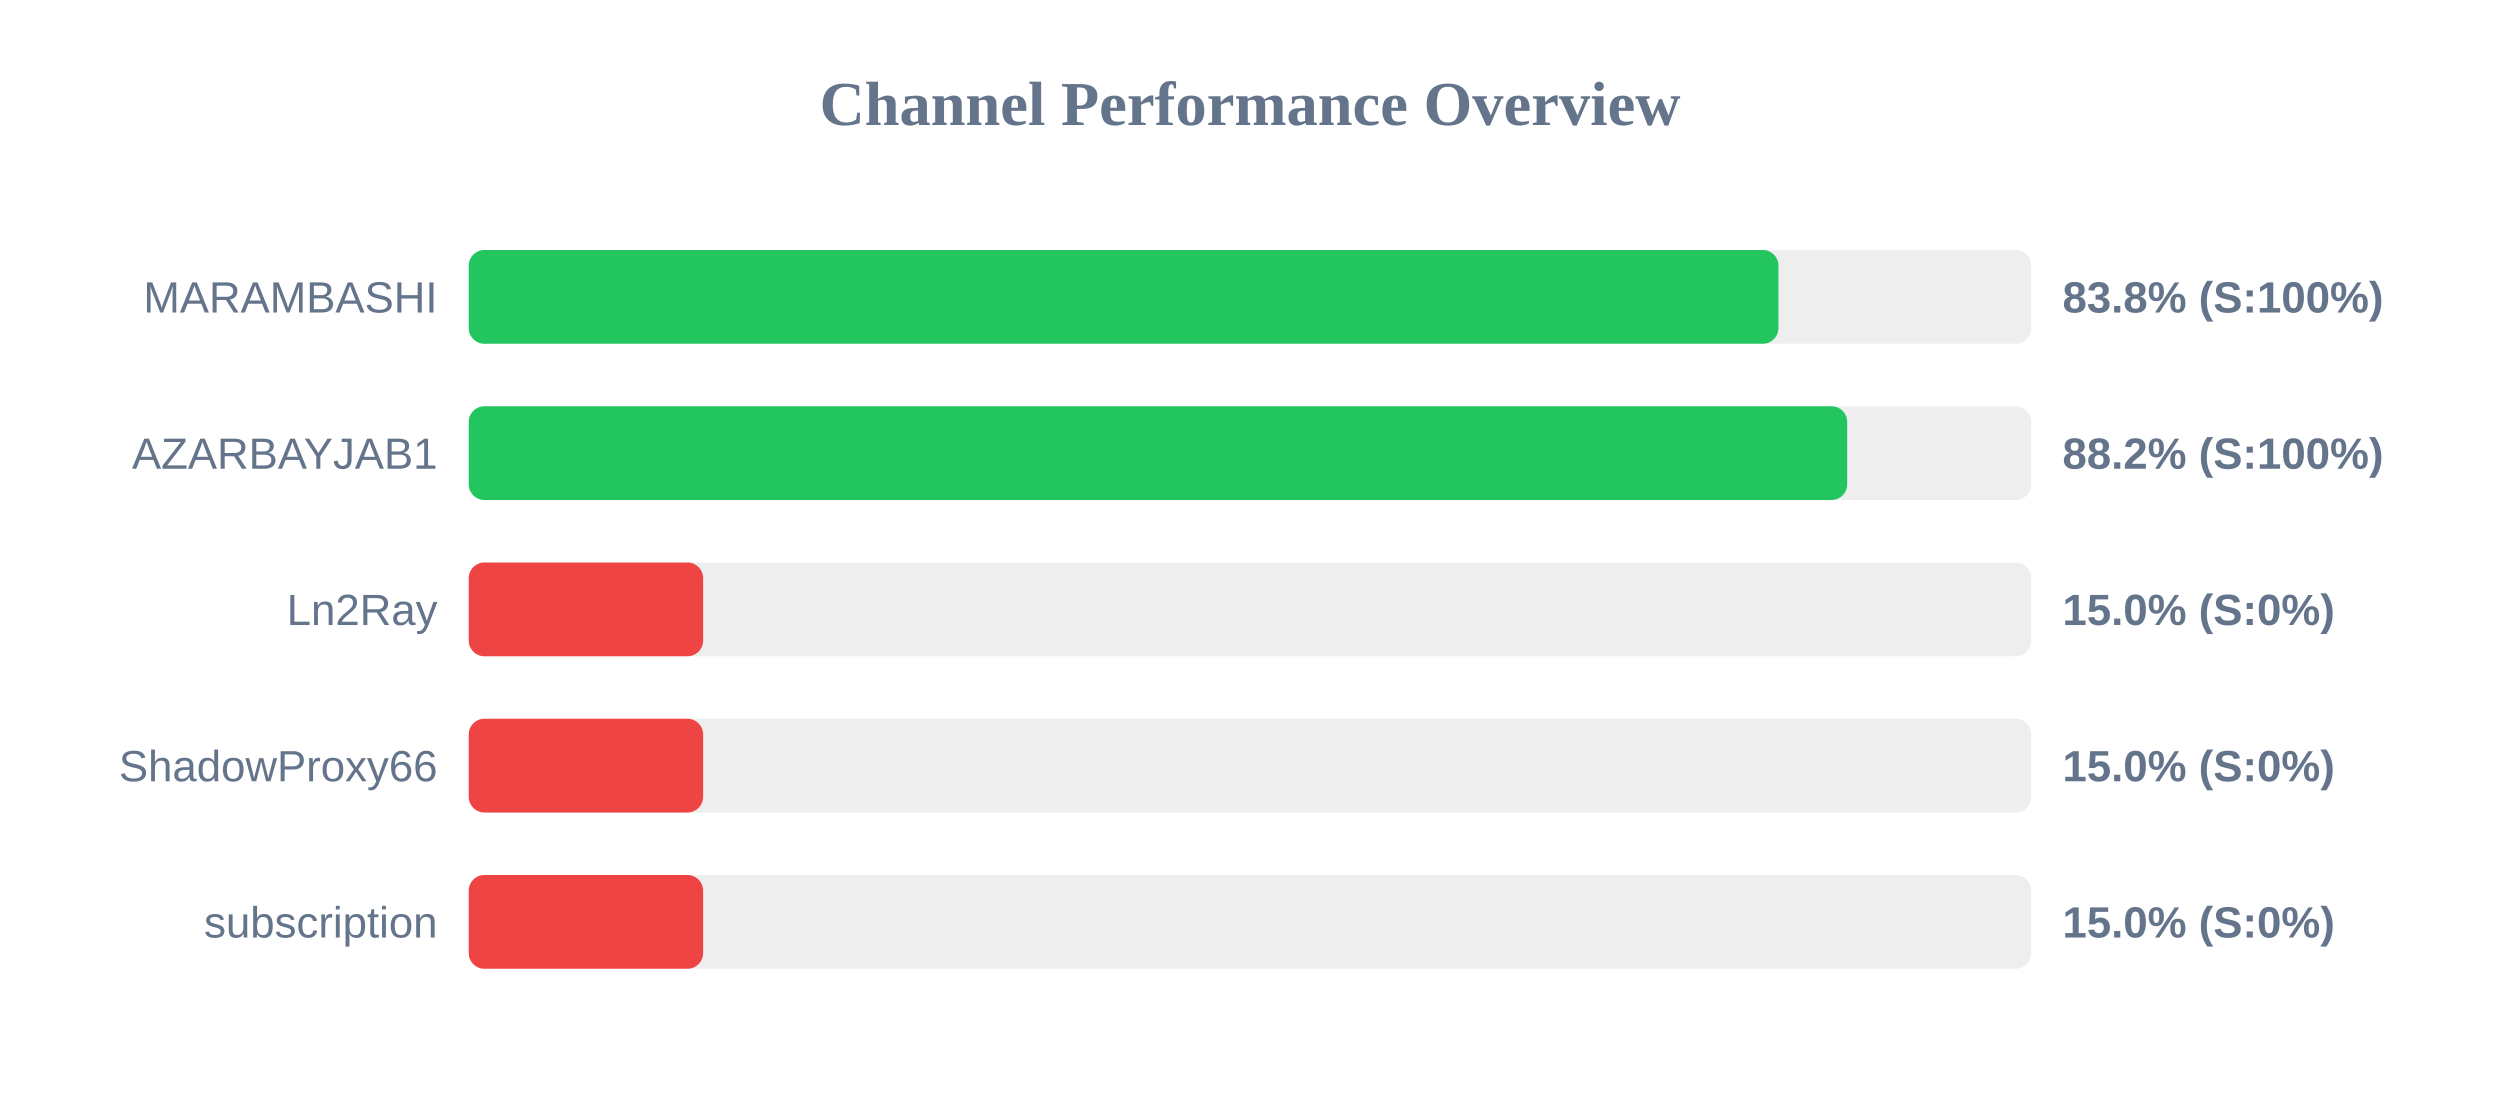
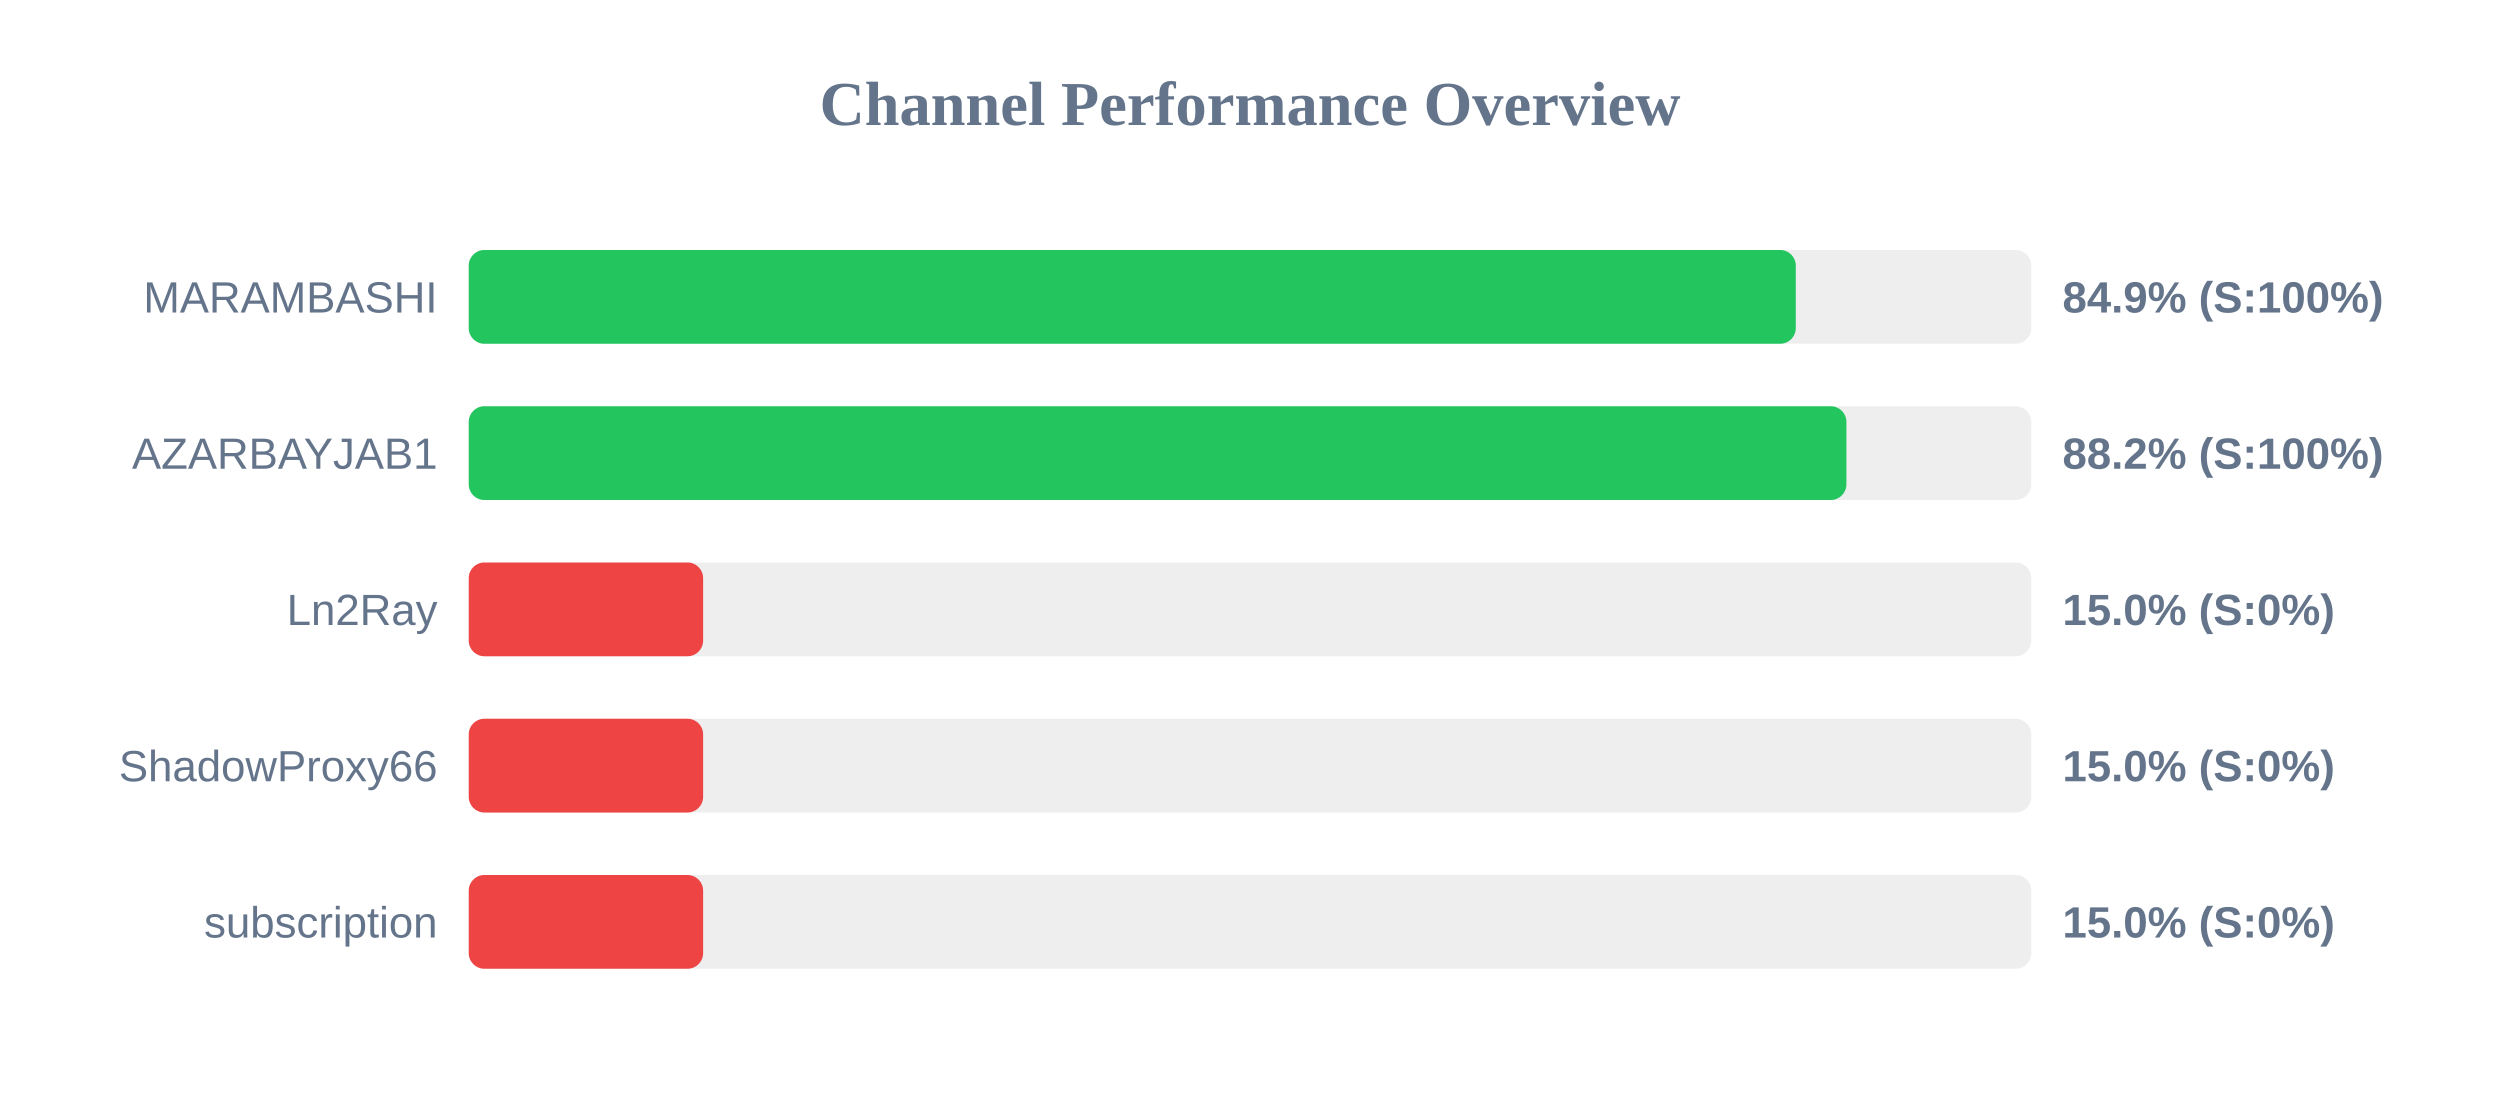
<svg xmlns="http://www.w3.org/2000/svg" width="800" height="350" version="1.1">
  <style>
        .row { font: 14px Arial; fill: #64748b; }
        .score { font: bold 14px Arial; fill: #64748b; }
    </style>
  <text x="400" y="40" text-anchor="middle" font-size="20px" font-weight="bold" fill="#64748b">Channel Performance Overview</text>
  <rect x="150" y="80" width="500" height="30" fill="#eee" rx="5" />
-   <rect x="150" y="80" width="419.1" height="30" fill="#22c55e" rx="5" />
+   <rect x="150" y="80" width="424.65" height="30" fill="#22c55e" rx="5" />
  <text x="140" y="100" text-anchor="end" class="row">MARAMBASHI</text>
-   <text x="660" y="100" text-anchor="start" class="score">83.8% (S:100%)</text>
+   <text x="660" y="100" text-anchor="start" class="score">84.9% (S:100%)</text>
  <rect x="150" y="130" width="500" height="30" fill="#eee" rx="5" />
-   <rect x="150" y="130" width="441.1" height="30" fill="#22c55e" rx="5" />
+   <rect x="150" y="130" width="440.85" height="30" fill="#22c55e" rx="5" />
  <text x="140" y="150" text-anchor="end" class="row">AZARBAYJAB1</text>
  <text x="660" y="150" text-anchor="start" class="score">88.2% (S:100%)</text>
  <rect x="150" y="180" width="500" height="30" fill="#eee" rx="5" />
  <rect x="150" y="180" width="75.0" height="30" fill="#ef4444" rx="5" />
  <text x="140" y="200" text-anchor="end" class="row">Ln2Ray</text>
  <text x="660" y="200" text-anchor="start" class="score">15.0% (S:0%)</text>
  <rect x="150" y="230" width="500" height="30" fill="#eee" rx="5" />
  <rect x="150" y="230" width="75.0" height="30" fill="#ef4444" rx="5" />
  <text x="140" y="250" text-anchor="end" class="row">ShadowProxy66</text>
  <text x="660" y="250" text-anchor="start" class="score">15.0% (S:0%)</text>
  <rect x="150" y="280" width="500" height="30" fill="#eee" rx="5" />
  <rect x="150" y="280" width="75.0" height="30" fill="#ef4444" rx="5" />
  <text x="140" y="300" text-anchor="end" class="row">subscription</text>
  <text x="660" y="300" text-anchor="start" class="score">15.0% (S:0%)</text>
</svg>
